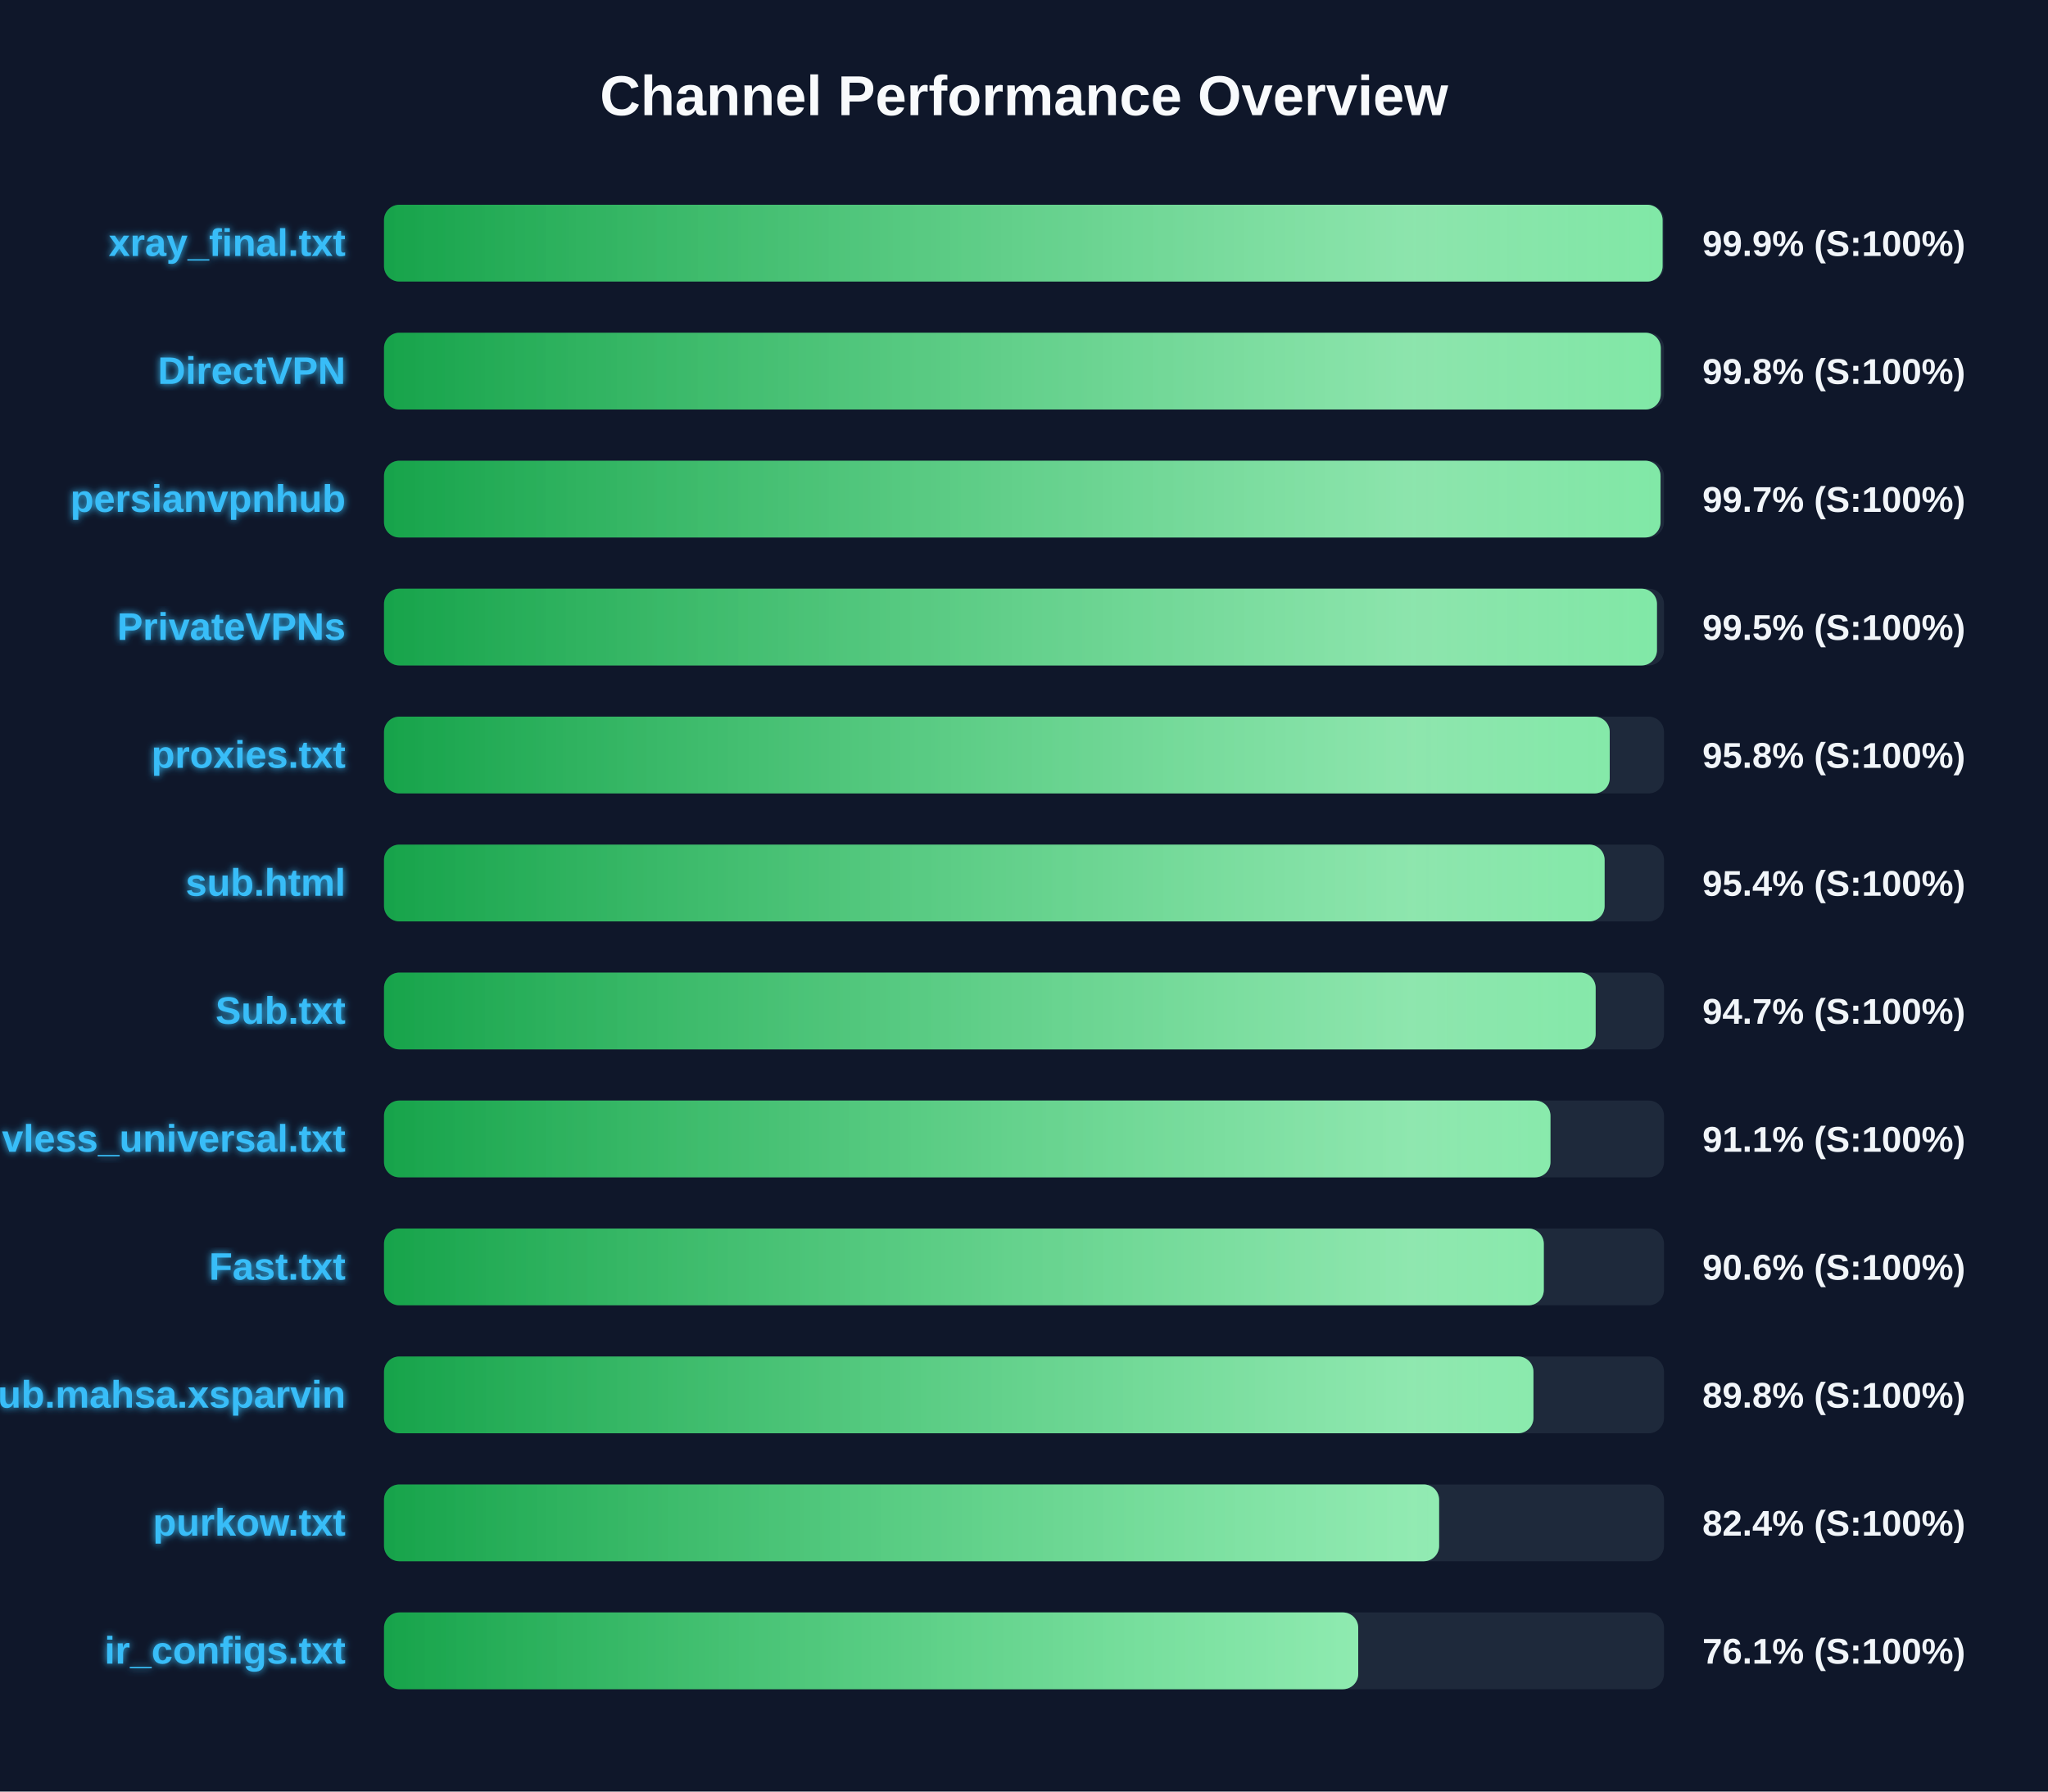
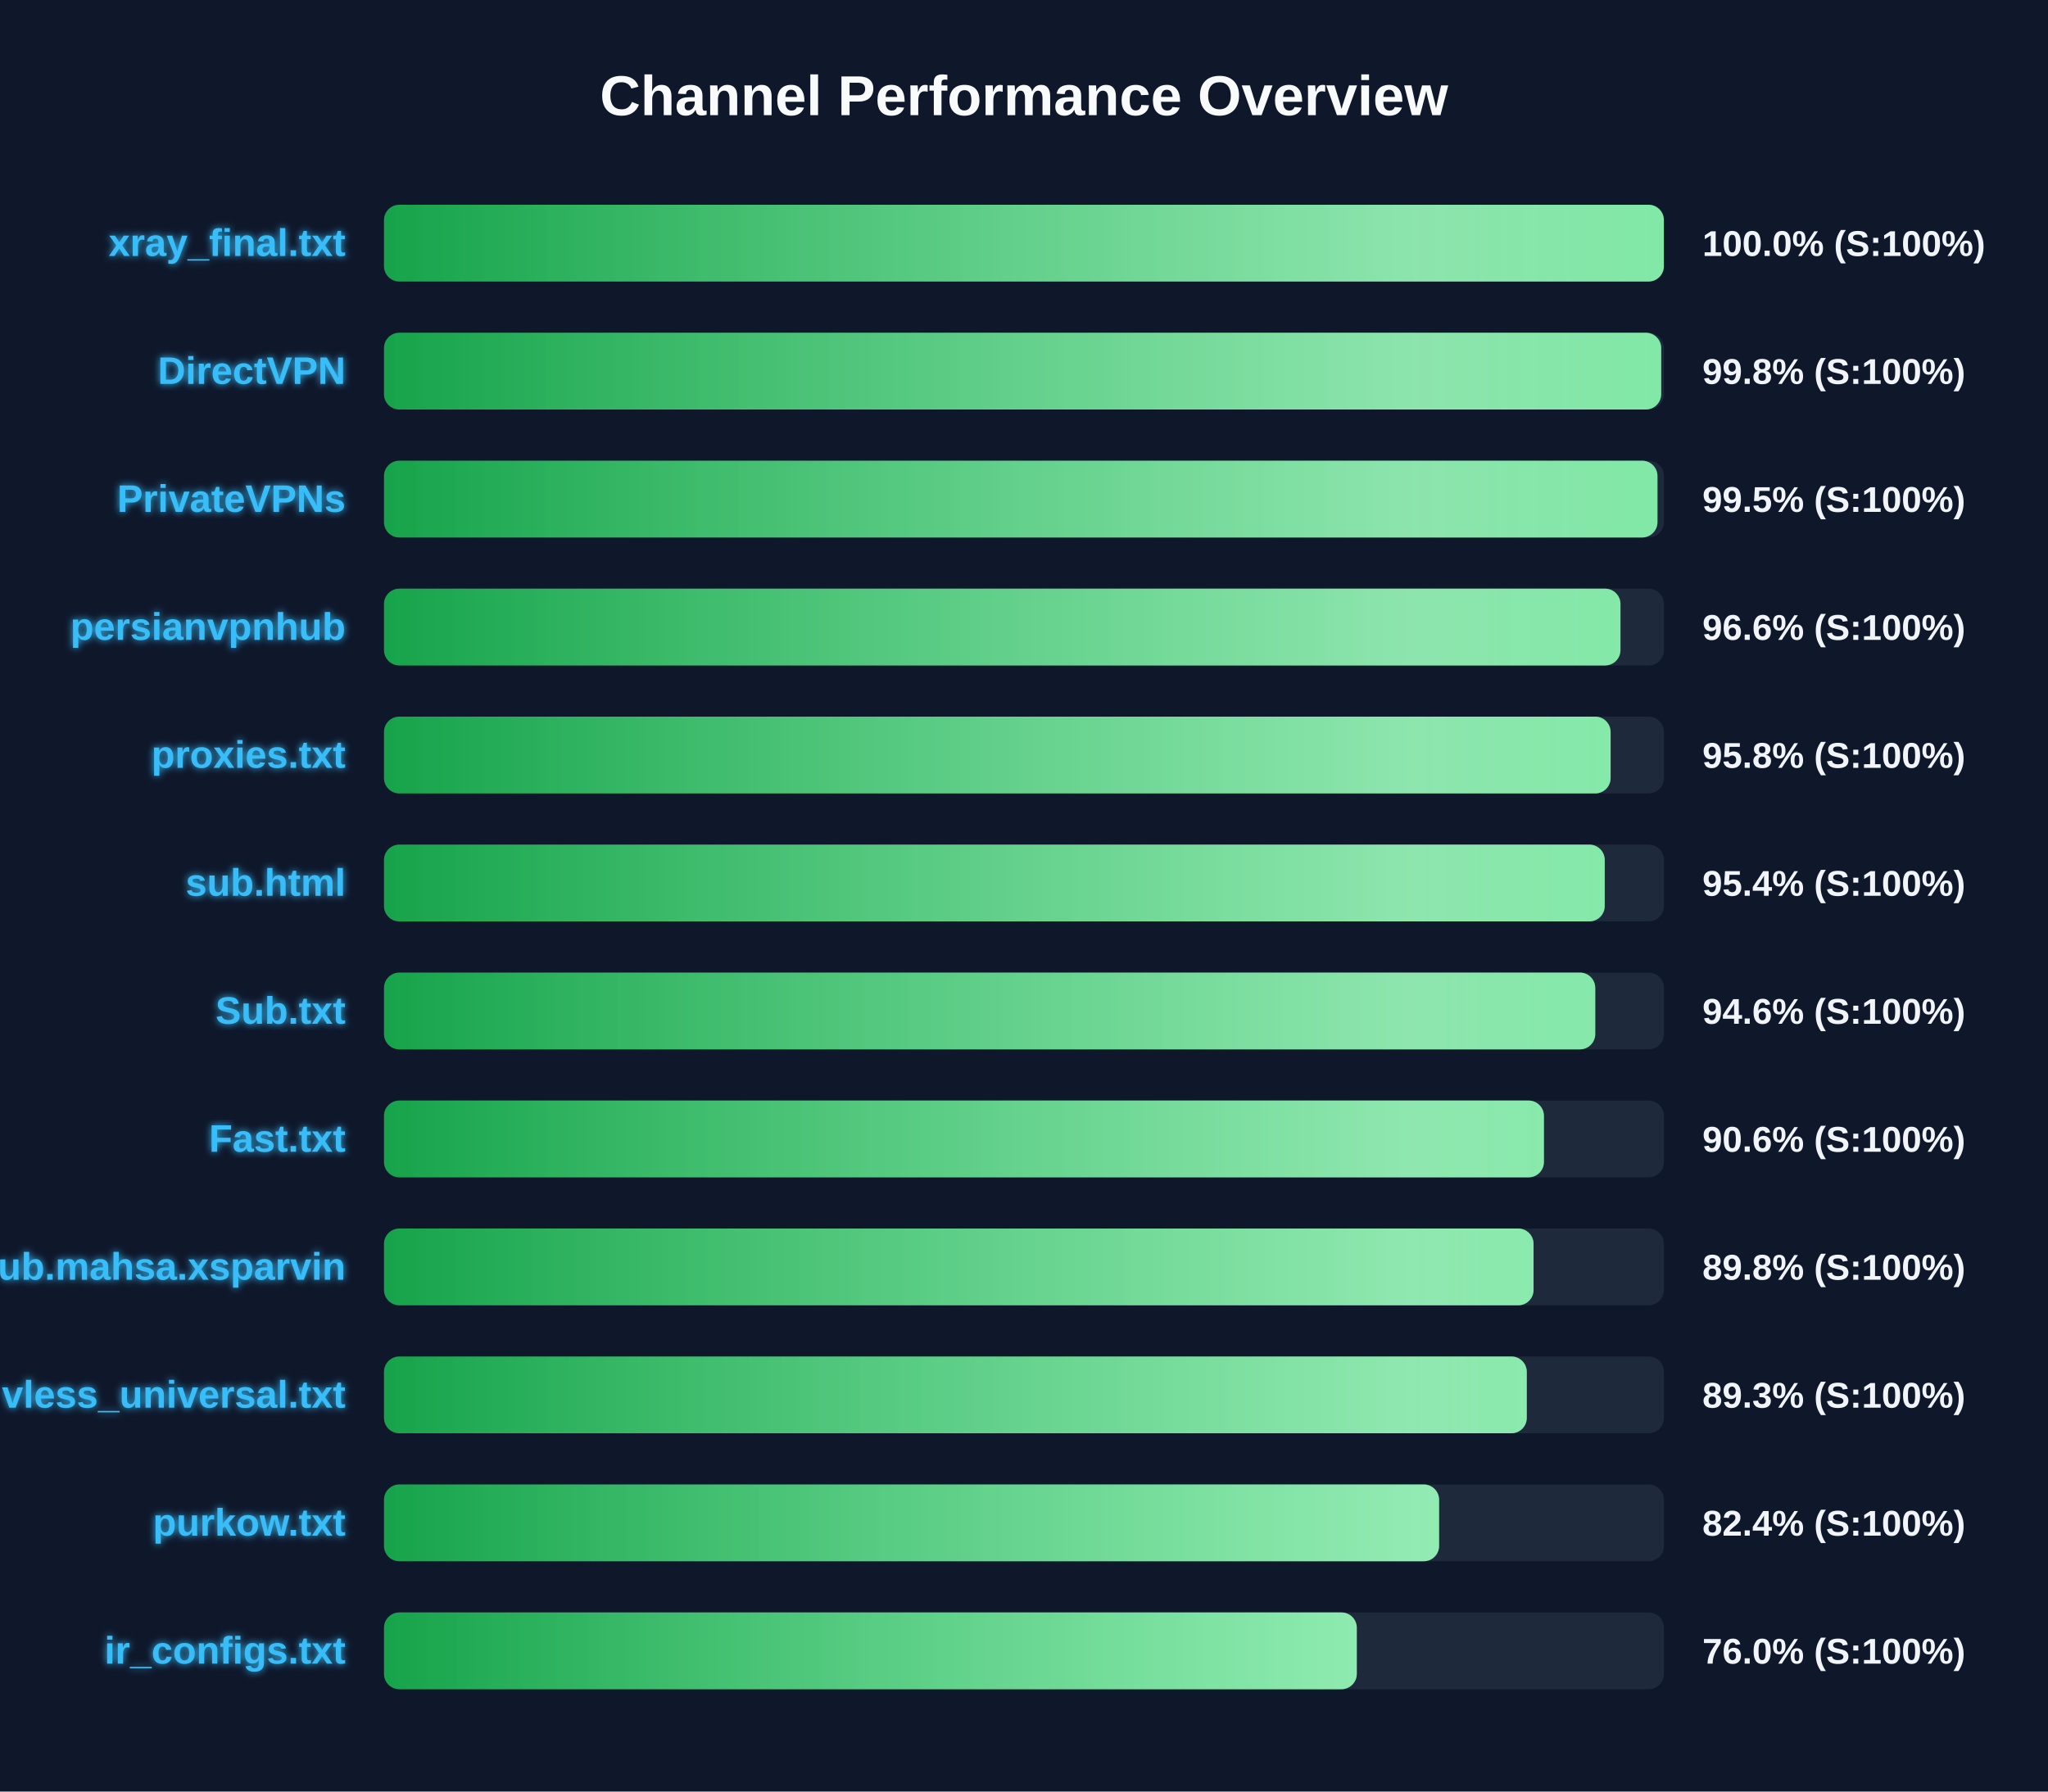
<svg xmlns="http://www.w3.org/2000/svg" width="800" height="700" version="1.1">
  <defs>
    <linearGradient id="grad-green" x1="0%" y1="0%" x2="100%" y2="0%">
      <stop offset="0%" stop-color="#16a34a" />
      <stop offset="100%" stop-color="#4ade80" />
    </linearGradient>
    <linearGradient id="grad-yellow" x1="0%" y1="0%" x2="100%" y2="0%">
      <stop offset="0%" stop-color="#ca8a04" />
      <stop offset="100%" stop-color="#fde047" />
    </linearGradient>
    <linearGradient id="grad-red" x1="0%" y1="0%" x2="100%" y2="0%">
      <stop offset="0%" stop-color="#dc2626" />
      <stop offset="100%" stop-color="#f87171" />
    </linearGradient>
    <linearGradient id="shimmer" x1="0%" y1="0%" x2="100%" y2="0%">
      <stop offset="0%" stop-color="rgba(255,255,255,0)" />
      <stop offset="50%" stop-color="rgba(255,255,255,0.4)" />
      <stop offset="100%" stop-color="rgba(255,255,255,0)" />
    </linearGradient>
    <filter id="glow" x="-20%" y="-20%" width="140%" height="140%">
      <feGaussianBlur stdDeviation="1.5" result="blur" />
      <feComposite in="SourceGraphic" in2="blur" operator="over" />
    </filter>
  </defs>
  <style>
        .bg-rect { fill: #0f172a; }
        .title { font: bold 22px 'Segoe UI', Arial, sans-serif; fill: #f8fafc; }
        .row { font: bold 15px 'Segoe UI', Arial, sans-serif; fill: #38bdf8; filter: url(#glow); }
        .score { font: bold 14px 'Segoe UI', Arial, sans-serif; fill: #f1f5f9; }
        @keyframes shimmer-anim {
            0% { transform: translateX(-100%); }
            100% { transform: translateX(200%); }
        }
        .shimmer-rect {
            animation: shimmer-anim 2.5s infinite linear;
        }
    </style>
  <rect width="100%" height="100%" class="bg-rect" />
  <text x="400" y="45" text-anchor="middle" class="title">Channel Performance Overview</text>
  <rect x="150" y="80" width="500" height="30" fill="#1e293b" rx="6" />
  <clipPath id="clip-0">
-     <rect x="150" y="80" width="499.45" height="30" rx="6" />
+     <rect x="150" y="80" width="499.95" height="30" rx="6" />
  </clipPath>
-   <rect x="150" y="80" width="499.45" height="30" fill="url(#grad-green)" rx="6" />
+   <rect x="150" y="80" width="499.95" height="30" fill="url(#grad-green)" rx="6" />
  <g clip-path="url(#clip-0)">
    <rect x="150" y="80" width="100%" height="30" fill="url(#shimmer)" class="shimmer-rect" />
  </g>
  <text x="135" y="100" text-anchor="end" class="row">xray_final.txt</text>
-   <text x="665" y="100" text-anchor="start" class="score">99.9% (S:100%)</text>
+   <text x="665" y="100" text-anchor="start" class="score">100.0% (S:100%)</text>
  <rect x="150" y="130" width="500" height="30" fill="#1e293b" rx="6" />
  <clipPath id="clip-1">
-     <rect x="150" y="130" width="498.75" height="30" rx="6" />
+     <rect x="150" y="130" width="498.9" height="30" rx="6" />
  </clipPath>
-   <rect x="150" y="130" width="498.75" height="30" fill="url(#grad-green)" rx="6" />
+   <rect x="150" y="130" width="498.9" height="30" fill="url(#grad-green)" rx="6" />
  <g clip-path="url(#clip-1)">
    <rect x="150" y="130" width="100%" height="30" fill="url(#shimmer)" class="shimmer-rect" />
  </g>
  <text x="135" y="150" text-anchor="end" class="row">DirectVPN</text>
  <text x="665" y="150" text-anchor="start" class="score">99.8% (S:100%)</text>
  <rect x="150" y="180" width="500" height="30" fill="#1e293b" rx="6" />
  <clipPath id="clip-2">
-     <rect x="150" y="180" width="498.65" height="30" rx="6" />
+     <rect x="150" y="180" width="497.45" height="30" rx="6" />
  </clipPath>
-   <rect x="150" y="180" width="498.65" height="30" fill="url(#grad-green)" rx="6" />
+   <rect x="150" y="180" width="497.45" height="30" fill="url(#grad-green)" rx="6" />
  <g clip-path="url(#clip-2)">
    <rect x="150" y="180" width="100%" height="30" fill="url(#shimmer)" class="shimmer-rect" />
  </g>
-   <text x="135" y="200" text-anchor="end" class="row">persianvpnhub</text>
-   <text x="665" y="200" text-anchor="start" class="score">99.7% (S:100%)</text>
+   <text x="135" y="200" text-anchor="end" class="row">PrivateVPNs</text>
+   <text x="665" y="200" text-anchor="start" class="score">99.5% (S:100%)</text>
  <rect x="150" y="230" width="500" height="30" fill="#1e293b" rx="6" />
  <clipPath id="clip-3">
-     <rect x="150" y="230" width="497.25" height="30" rx="6" />
+     <rect x="150" y="230" width="483.0" height="30" rx="6" />
  </clipPath>
-   <rect x="150" y="230" width="497.25" height="30" fill="url(#grad-green)" rx="6" />
+   <rect x="150" y="230" width="483.0" height="30" fill="url(#grad-green)" rx="6" />
  <g clip-path="url(#clip-3)">
    <rect x="150" y="230" width="100%" height="30" fill="url(#shimmer)" class="shimmer-rect" />
  </g>
-   <text x="135" y="250" text-anchor="end" class="row">PrivateVPNs</text>
-   <text x="665" y="250" text-anchor="start" class="score">99.5% (S:100%)</text>
+   <text x="135" y="250" text-anchor="end" class="row">persianvpnhub</text>
+   <text x="665" y="250" text-anchor="start" class="score">96.6% (S:100%)</text>
  <rect x="150" y="280" width="500" height="30" fill="#1e293b" rx="6" />
  <clipPath id="clip-4">
-     <rect x="150" y="280" width="478.8" height="30" rx="6" />
+     <rect x="150" y="280" width="479.15" height="30" rx="6" />
  </clipPath>
-   <rect x="150" y="280" width="478.8" height="30" fill="url(#grad-green)" rx="6" />
+   <rect x="150" y="280" width="479.15" height="30" fill="url(#grad-green)" rx="6" />
  <g clip-path="url(#clip-4)">
    <rect x="150" y="280" width="100%" height="30" fill="url(#shimmer)" class="shimmer-rect" />
  </g>
  <text x="135" y="300" text-anchor="end" class="row">proxies.txt</text>
  <text x="665" y="300" text-anchor="start" class="score">95.8% (S:100%)</text>
  <rect x="150" y="330" width="500" height="30" fill="#1e293b" rx="6" />
  <clipPath id="clip-5">
-     <rect x="150" y="330" width="476.8" height="30" rx="6" />
+     <rect x="150" y="330" width="476.85" height="30" rx="6" />
  </clipPath>
-   <rect x="150" y="330" width="476.8" height="30" fill="url(#grad-green)" rx="6" />
+   <rect x="150" y="330" width="476.85" height="30" fill="url(#grad-green)" rx="6" />
  <g clip-path="url(#clip-5)">
    <rect x="150" y="330" width="100%" height="30" fill="url(#shimmer)" class="shimmer-rect" />
  </g>
  <text x="135" y="350" text-anchor="end" class="row">sub.html</text>
  <text x="665" y="350" text-anchor="start" class="score">95.4% (S:100%)</text>
  <rect x="150" y="380" width="500" height="30" fill="#1e293b" rx="6" />
  <clipPath id="clip-6">
-     <rect x="150" y="380" width="473.3" height="30" rx="6" />
+     <rect x="150" y="380" width="473.15" height="30" rx="6" />
  </clipPath>
-   <rect x="150" y="380" width="473.3" height="30" fill="url(#grad-green)" rx="6" />
+   <rect x="150" y="380" width="473.15" height="30" fill="url(#grad-green)" rx="6" />
  <g clip-path="url(#clip-6)">
    <rect x="150" y="380" width="100%" height="30" fill="url(#shimmer)" class="shimmer-rect" />
  </g>
  <text x="135" y="400" text-anchor="end" class="row">Sub.txt</text>
-   <text x="665" y="400" text-anchor="start" class="score">94.7% (S:100%)</text>
+   <text x="665" y="400" text-anchor="start" class="score">94.6% (S:100%)</text>
  <rect x="150" y="430" width="500" height="30" fill="#1e293b" rx="6" />
  <clipPath id="clip-7">
-     <rect x="150" y="430" width="455.65" height="30" rx="6" />
+     <rect x="150" y="430" width="453.1" height="30" rx="6" />
  </clipPath>
-   <rect x="150" y="430" width="455.65" height="30" fill="url(#grad-green)" rx="6" />
+   <rect x="150" y="430" width="453.1" height="30" fill="url(#grad-green)" rx="6" />
  <g clip-path="url(#clip-7)">
    <rect x="150" y="430" width="100%" height="30" fill="url(#shimmer)" class="shimmer-rect" />
  </g>
-   <text x="135" y="450" text-anchor="end" class="row">vless_universal.txt</text>
-   <text x="665" y="450" text-anchor="start" class="score">91.1% (S:100%)</text>
+   <text x="135" y="450" text-anchor="end" class="row">Fast.txt</text>
+   <text x="665" y="450" text-anchor="start" class="score">90.6% (S:100%)</text>
  <rect x="150" y="480" width="500" height="30" fill="#1e293b" rx="6" />
  <clipPath id="clip-8">
-     <rect x="150" y="480" width="453.05" height="30" rx="6" />
+     <rect x="150" y="480" width="449.05" height="30" rx="6" />
  </clipPath>
-   <rect x="150" y="480" width="453.05" height="30" fill="url(#grad-green)" rx="6" />
+   <rect x="150" y="480" width="449.05" height="30" fill="url(#grad-green)" rx="6" />
  <g clip-path="url(#clip-8)">
    <rect x="150" y="480" width="100%" height="30" fill="url(#shimmer)" class="shimmer-rect" />
  </g>
-   <text x="135" y="500" text-anchor="end" class="row">Fast.txt</text>
-   <text x="665" y="500" text-anchor="start" class="score">90.6% (S:100%)</text>
+   <text x="135" y="500" text-anchor="end" class="row">Sub.mahsa.xsparvin</text>
+   <text x="665" y="500" text-anchor="start" class="score">89.8% (S:100%)</text>
  <rect x="150" y="530" width="500" height="30" fill="#1e293b" rx="6" />
  <clipPath id="clip-9">
-     <rect x="150" y="530" width="449.0" height="30" rx="6" />
+     <rect x="150" y="530" width="446.4" height="30" rx="6" />
  </clipPath>
-   <rect x="150" y="530" width="449.0" height="30" fill="url(#grad-green)" rx="6" />
+   <rect x="150" y="530" width="446.4" height="30" fill="url(#grad-green)" rx="6" />
  <g clip-path="url(#clip-9)">
    <rect x="150" y="530" width="100%" height="30" fill="url(#shimmer)" class="shimmer-rect" />
  </g>
-   <text x="135" y="550" text-anchor="end" class="row">Sub.mahsa.xsparvin</text>
-   <text x="665" y="550" text-anchor="start" class="score">89.8% (S:100%)</text>
+   <text x="135" y="550" text-anchor="end" class="row">vless_universal.txt</text>
+   <text x="665" y="550" text-anchor="start" class="score">89.3% (S:100%)</text>
  <rect x="150" y="580" width="500" height="30" fill="#1e293b" rx="6" />
  <clipPath id="clip-10">
    <rect x="150" y="580" width="412.15" height="30" rx="6" />
  </clipPath>
  <rect x="150" y="580" width="412.15" height="30" fill="url(#grad-green)" rx="6" />
  <g clip-path="url(#clip-10)">
    <rect x="150" y="580" width="100%" height="30" fill="url(#shimmer)" class="shimmer-rect" />
  </g>
  <text x="135" y="600" text-anchor="end" class="row">purkow.txt</text>
  <text x="665" y="600" text-anchor="start" class="score">82.4% (S:100%)</text>
  <rect x="150" y="630" width="500" height="30" fill="#1e293b" rx="6" />
  <clipPath id="clip-11">
-     <rect x="150" y="630" width="380.55" height="30" rx="6" />
+     <rect x="150" y="630" width="380.0" height="30" rx="6" />
  </clipPath>
-   <rect x="150" y="630" width="380.55" height="30" fill="url(#grad-green)" rx="6" />
+   <rect x="150" y="630" width="380.0" height="30" fill="url(#grad-green)" rx="6" />
  <g clip-path="url(#clip-11)">
    <rect x="150" y="630" width="100%" height="30" fill="url(#shimmer)" class="shimmer-rect" />
  </g>
  <text x="135" y="650" text-anchor="end" class="row">ir_configs.txt</text>
-   <text x="665" y="650" text-anchor="start" class="score">76.1% (S:100%)</text>
+   <text x="665" y="650" text-anchor="start" class="score">76.0% (S:100%)</text>
</svg>
